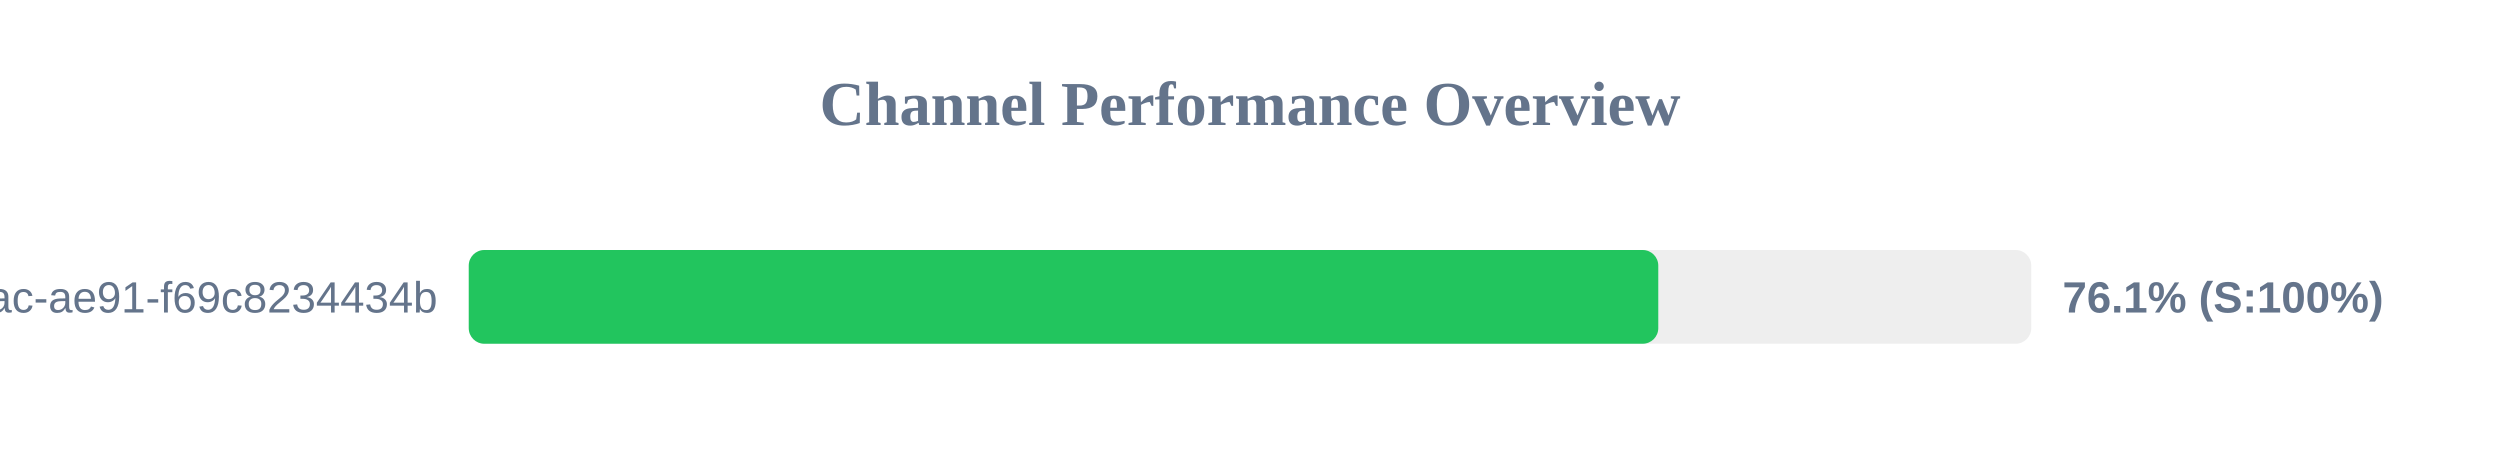
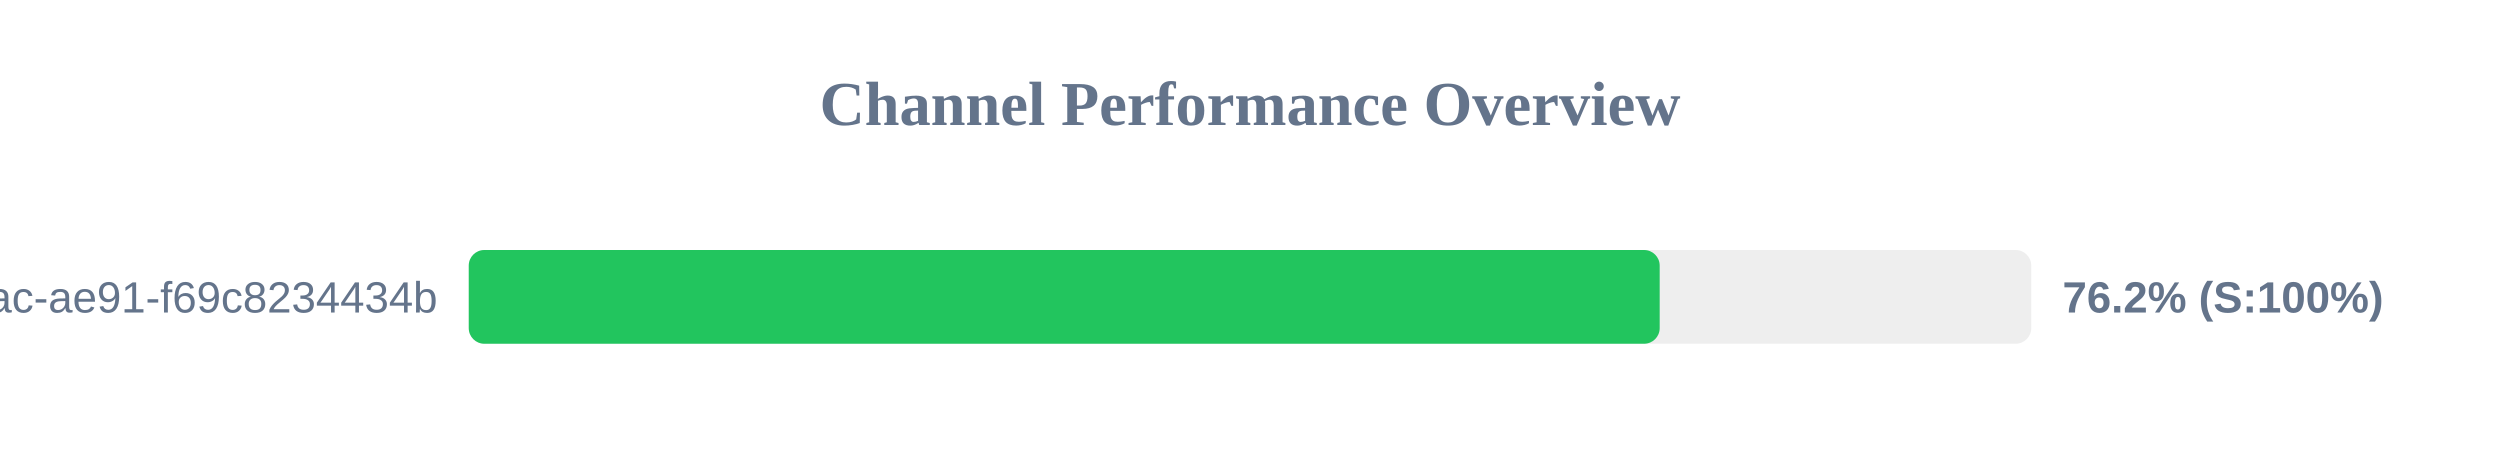
<svg xmlns="http://www.w3.org/2000/svg" width="800" height="150" version="1.1">
  <style>
        .row { font: 14px Arial; fill: #64748b; }
        .score { font: bold 14px Arial; fill: #64748b; }
    </style>
  <text x="400" y="40" text-anchor="middle" font-size="20px" font-weight="bold" fill="#64748b">Channel Performance Overview</text>
  <rect x="150" y="80" width="500" height="30" fill="#eee" rx="5" />
-   <rect x="150" y="80" width="380.65" height="30" fill="#22c55e" rx="5" />
+   <rect x="150" y="80" width="381.1" height="30" fill="#22c55e" rx="5" />
  <text x="140" y="100" text-anchor="end" class="row">?uuid=942b9cb8-92fa-46ac-ae91-f69c8234434b</text>
-   <text x="660" y="100" text-anchor="start" class="score">76.1% (S:100%)</text>
+   <text x="660" y="100" text-anchor="start" class="score">76.2% (S:100%)</text>
</svg>
